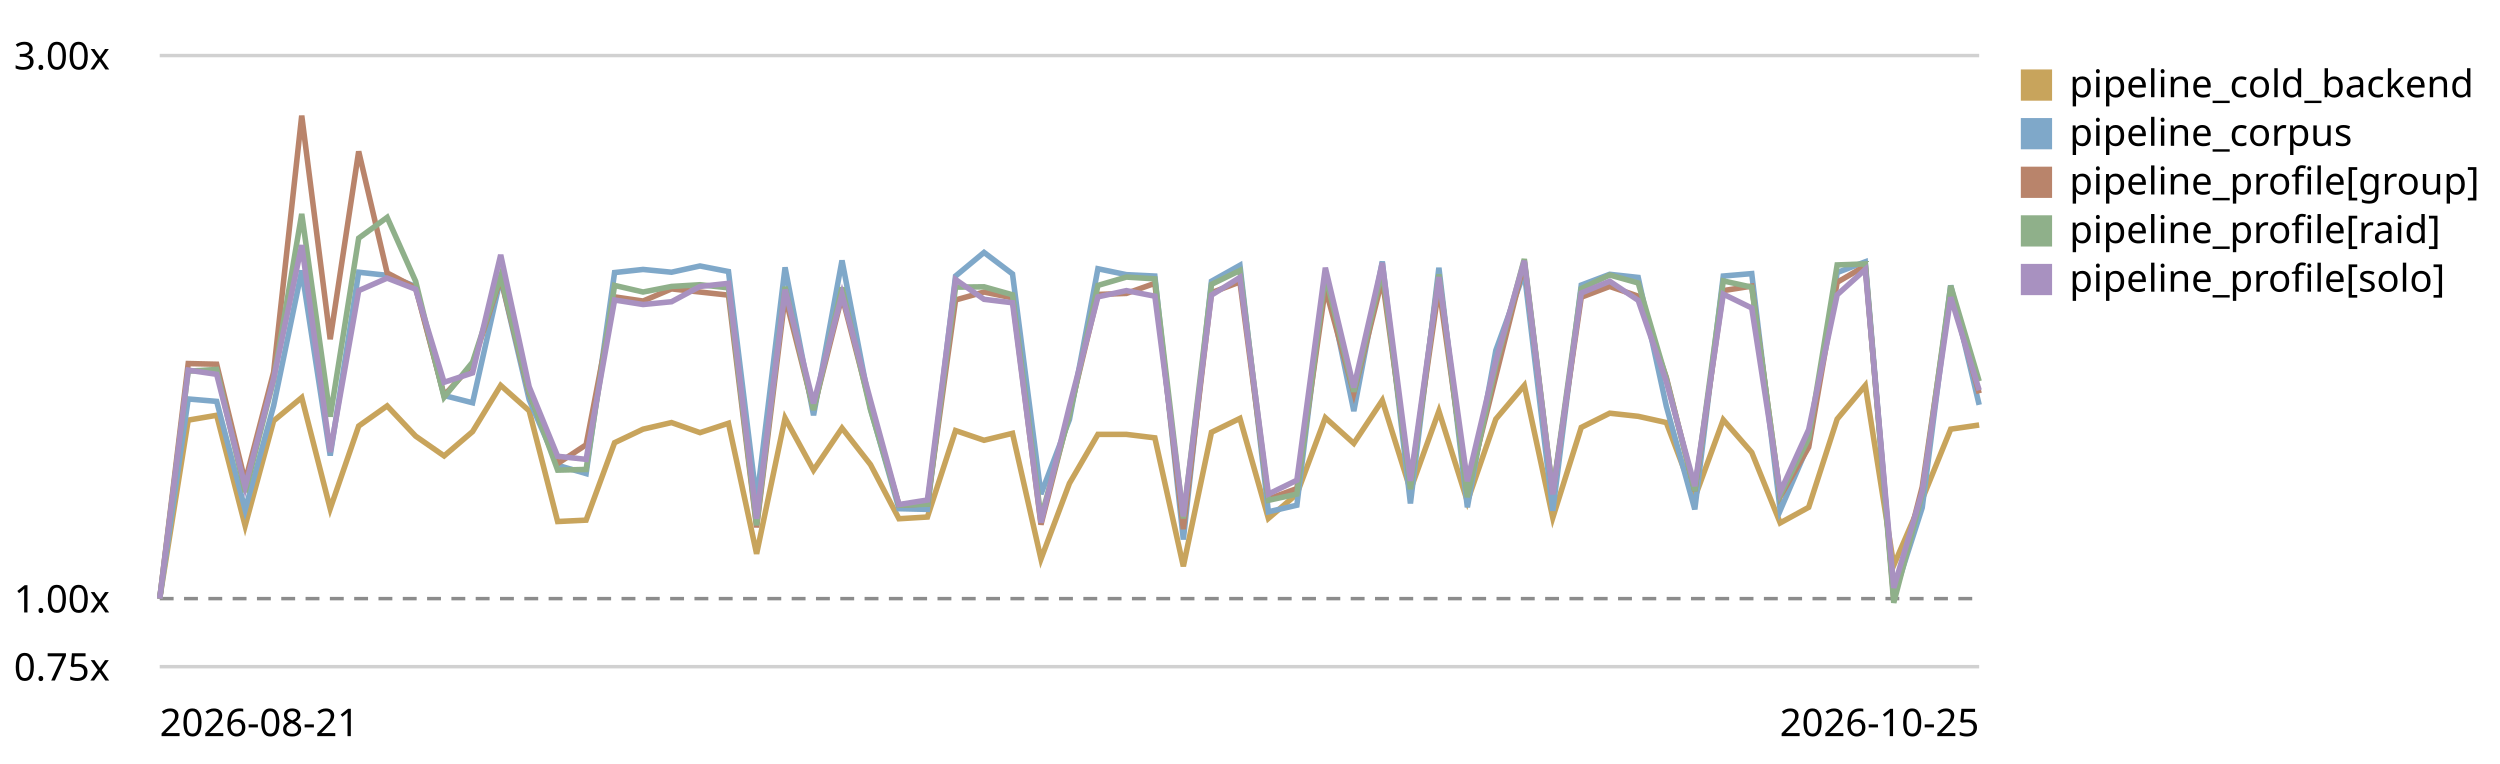
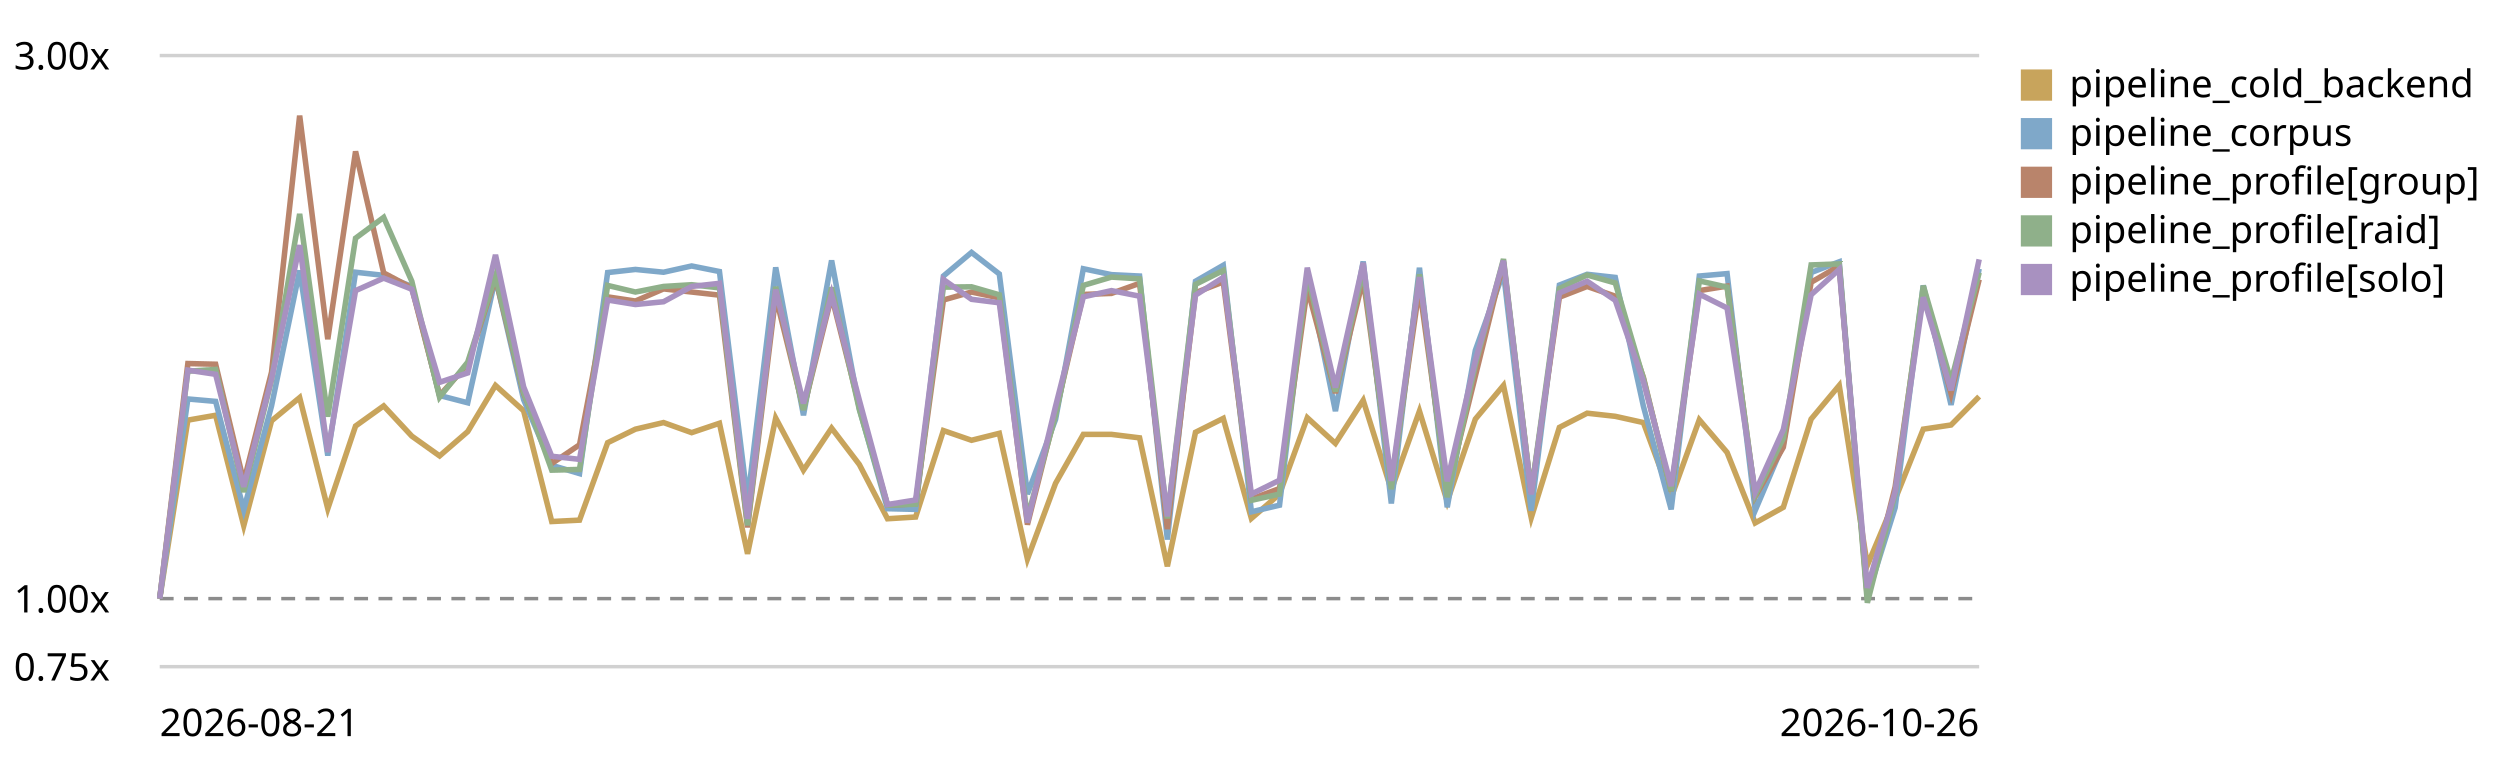
<svg xmlns="http://www.w3.org/2000/svg" viewBox="0 0 720 220" role="img" aria-label="LogPipeline.process (full backend) trend, relative to the first recorded run">
  <style>text{font:11px system-ui,sans-serif;fill:currentColor}.grid{stroke:currentColor;stroke-opacity:.18}.base{stroke:currentColor;stroke-opacity:.45;stroke-dasharray:4 3}</style>
  <line class="grid" x1="46" y1="192.0" x2="570" y2="192.0" />
  <text x="4" y="196.0">0.75x</text>
  <line class="base" x1="46" y1="172.4" x2="570" y2="172.4" />
  <text x="4" y="176.4">1.00x</text>
  <line class="grid" x1="46" y1="16.0" x2="570" y2="16.0" />
  <text x="4" y="20.0">3.00x</text>
-   <path d="M46.0,172.4 L54.2,121.0 L62.4,119.6 L70.6,151.4 L78.8,121.2 L86.9,114.5 L95.1,146.5 L103.3,122.7 L111.5,116.9 L119.7,125.6 L127.9,131.3 L136.1,124.3 L144.2,111.0 L152.4,118.3 L160.6,150.2 L168.8,149.8 L177.0,127.5 L185.2,123.6 L193.4,121.7 L201.6,124.6 L209.8,121.9 L217.9,159.5 L226.1,120.4 L234.3,135.4 L242.5,123.3 L250.7,133.8 L258.9,149.4 L267.1,148.9 L275.2,124.0 L283.4,126.8 L291.6,124.8 L299.8,161.0 L308.0,139.2 L316.2,125.1 L324.4,125.1 L332.6,126.1 L340.8,163.1 L348.9,124.5 L357.1,120.5 L365.3,149.3 L373.5,142.3 L381.7,120.3 L389.9,127.7 L398.1,115.3 L406.2,141.1 L414.4,118.4 L422.6,144.4 L430.8,120.7 L439.0,111.0 L447.2,149.1 L455.4,123.1 L463.6,119.0 L471.8,119.9 L479.9,121.7 L488.1,143.3 L496.3,120.9 L504.5,130.3 L512.7,150.6 L520.9,146.1 L529.1,120.7 L537.2,111.0 L545.4,162.8 L553.6,143.8 L561.8,123.6 L570.0,122.4" fill="none" stroke="#c8a45c" stroke-width="1.6" />
+   <path d="M46.0,172.4 L54.1,121.0 L62.1,119.6 L70.2,151.4 L78.2,121.2 L86.3,114.5 L94.4,146.5 L102.4,122.7 L110.5,116.9 L118.6,125.6 L126.6,131.3 L134.7,124.3 L142.7,111.0 L150.8,118.3 L158.9,150.2 L166.9,149.8 L175.0,127.5 L183.0,123.6 L191.1,121.7 L199.2,124.6 L207.2,121.9 L215.3,159.5 L223.4,120.4 L231.4,135.4 L239.5,123.3 L247.5,133.8 L255.6,149.4 L263.7,148.9 L271.7,124.0 L279.8,126.8 L287.8,124.8 L295.9,161.0 L304.0,139.2 L312.0,125.1 L320.1,125.1 L328.2,126.1 L336.2,163.1 L344.3,124.5 L352.3,120.5 L360.4,149.3 L368.5,142.3 L376.5,120.3 L384.6,127.7 L392.6,115.3 L400.7,141.1 L408.8,118.4 L416.8,144.4 L424.9,120.7 L433.0,111.0 L441.0,149.1 L449.1,123.1 L457.1,119.0 L465.2,119.9 L473.3,121.7 L481.3,143.3 L489.4,120.9 L497.4,130.3 L505.5,150.6 L513.6,146.1 L521.6,120.7 L529.7,111.0 L537.8,162.8 L545.8,143.8 L553.9,123.6 L561.9,122.4 L570.0,114.2" fill="none" stroke="#c8a45c" stroke-width="1.6" />
  <rect x="582" y="20" width="9" height="9" fill="#c8a45c" />
  <text x="596" y="28">pipeline_cold_backend</text>
-   <path d="M46.0,172.4 L54.2,114.9 L62.4,115.6 L70.6,146.8 L78.8,116.9 L86.9,77.9 L95.1,131.2 L103.3,78.4 L111.5,79.3 L119.7,82.5 L127.9,113.9 L136.1,116.0 L144.2,80.0 L152.4,115.1 L160.6,134.0 L168.8,136.4 L177.0,78.5 L185.2,77.6 L193.4,78.4 L201.6,76.6 L209.8,78.2 L217.9,144.2 L226.1,77.0 L234.3,119.6 L242.5,75.0 L250.7,117.7 L258.9,146.5 L267.1,146.7 L275.2,79.5 L283.4,72.7 L291.6,78.9 L299.8,142.3 L308.0,120.8 L316.2,77.4 L324.4,79.1 L332.6,79.5 L340.8,155.4 L348.9,81.0 L357.1,76.4 L365.3,147.4 L373.5,145.5 L381.7,78.6 L389.9,118.4 L398.1,75.3 L406.2,145.0 L414.4,77.1 L422.6,146.1 L430.8,100.9 L439.0,78.4 L447.2,147.1 L455.4,82.1 L463.6,79.0 L471.8,79.9 L479.9,117.0 L488.1,146.7 L496.3,79.5 L504.5,78.8 L512.7,147.0 L520.9,127.9 L529.1,78.5 L537.2,75.4 L545.4,171.7 L553.6,146.2 L561.8,82.2 L570.0,116.6" fill="none" stroke="#7fa8c9" stroke-width="1.6" />
+   <path d="M46.0,172.4 L54.1,114.9 L62.1,115.6 L70.2,146.8 L78.2,116.9 L86.3,77.9 L94.4,131.2 L102.4,78.4 L110.5,79.3 L118.6,82.5 L126.6,113.9 L134.7,116.0 L142.7,80.0 L150.8,115.1 L158.9,134.0 L166.9,136.4 L175.0,78.5 L183.0,77.6 L191.1,78.4 L199.2,76.6 L207.2,78.2 L215.3,144.2 L223.4,77.0 L231.4,119.6 L239.5,75.0 L247.5,117.7 L255.6,146.5 L263.7,146.7 L271.7,79.5 L279.8,72.7 L287.8,78.9 L295.9,142.3 L304.0,120.8 L312.0,77.4 L320.1,79.1 L328.2,79.5 L336.2,155.4 L344.3,81.0 L352.3,76.4 L360.4,147.4 L368.5,145.5 L376.5,78.6 L384.6,118.4 L392.6,75.3 L400.7,145.0 L408.8,77.1 L416.8,146.1 L424.9,100.9 L433.0,78.4 L441.0,147.1 L449.1,82.1 L457.1,79.0 L465.2,79.9 L473.3,117.0 L481.3,146.7 L489.4,79.5 L497.4,78.8 L505.5,147.0 L513.6,127.9 L521.6,78.5 L529.7,75.4 L537.8,171.7 L545.8,146.2 L553.9,82.2 L561.9,116.6 L570.0,77.4" fill="none" stroke="#7fa8c9" stroke-width="1.6" />
  <rect x="582" y="34" width="9" height="9" fill="#7fa8c9" />
  <text x="596" y="42">pipeline_corpus</text>
-   <path d="M46.0,172.4 L54.2,104.7 L62.4,104.9 L70.6,138.7 L78.8,107.2 L86.9,33.3 L95.1,97.7 L103.3,43.6 L111.5,78.6 L119.7,82.9 L127.9,113.9 L136.1,104.9 L144.2,80.1 L152.4,113.3 L160.6,133.5 L168.8,128.1 L177.0,85.5 L185.2,86.7 L193.4,83.2 L201.6,84.1 L209.8,85.0 L217.9,151.9 L226.1,85.4 L234.3,117.8 L242.5,85.3 L250.7,117.0 L258.9,145.5 L267.1,145.1 L275.2,86.4 L283.4,84.1 L291.6,85.8 L299.8,151.1 L308.0,118.9 L316.2,84.8 L324.4,84.5 L332.6,81.6 L340.8,152.4 L348.9,84.3 L357.1,81.2 L365.3,143.7 L373.5,140.7 L381.7,83.0 L389.9,113.2 L398.1,80.3 L406.2,139.3 L414.4,82.7 L422.6,141.2 L430.8,108.3 L439.0,75.5 L447.2,141.9 L455.4,85.6 L463.6,82.5 L471.8,85.3 L479.9,108.7 L488.1,141.4 L496.3,83.7 L504.5,82.4 L512.7,143.0 L520.9,128.8 L529.1,81.3 L537.2,76.6 L545.4,172.3 L553.6,140.2 L561.8,84.1 L570.0,113.3" fill="none" stroke="#b9846b" stroke-width="1.6" />
+   <path d="M46.0,172.4 L54.1,104.7 L62.1,104.9 L70.2,138.7 L78.2,107.2 L86.3,33.3 L94.4,97.7 L102.4,43.6 L110.5,78.6 L118.6,82.9 L126.6,113.9 L134.7,104.9 L142.7,80.1 L150.8,113.3 L158.9,133.5 L166.9,128.1 L175.0,85.5 L183.0,86.7 L191.1,83.2 L199.2,84.1 L207.2,85.0 L215.3,151.9 L223.4,85.4 L231.4,117.8 L239.5,85.3 L247.5,117.0 L255.6,145.5 L263.7,145.1 L271.7,86.4 L279.8,84.1 L287.8,85.8 L295.9,151.1 L304.0,118.9 L312.0,84.8 L320.1,84.5 L328.2,81.6 L336.2,152.4 L344.3,84.3 L352.3,81.2 L360.4,143.7 L368.5,140.7 L376.5,83.0 L384.6,113.2 L392.6,80.3 L400.7,139.3 L408.8,82.7 L416.8,141.2 L424.9,108.3 L433.0,75.5 L441.0,141.9 L449.1,85.6 L457.1,82.5 L465.2,85.3 L473.3,108.7 L481.3,141.4 L489.4,83.7 L497.4,82.4 L505.5,143.0 L513.6,128.8 L521.6,81.3 L529.7,76.6 L537.8,172.3 L545.8,140.2 L553.9,84.1 L561.9,113.3 L570.0,80.5" fill="none" stroke="#b9846b" stroke-width="1.6" />
  <rect x="582" y="48" width="9" height="9" fill="#b9846b" />
  <text x="596" y="56">pipeline_profile[group]</text>
-   <path d="M46.0,172.4 L54.2,106.9 L62.4,106.4 L70.6,141.7 L78.8,109.4 L86.9,61.6 L95.1,120.0 L103.3,68.6 L111.5,62.6 L119.7,81.0 L127.9,114.4 L136.1,104.3 L144.2,79.5 L152.4,112.9 L160.6,135.4 L168.8,135.2 L177.0,82.2 L185.2,84.1 L193.4,82.5 L201.6,82.0 L209.8,82.9 L217.9,151.3 L226.1,82.6 L234.3,118.1 L242.5,82.8 L250.7,118.0 L258.9,145.5 L267.1,145.2 L275.2,82.7 L283.4,82.6 L291.6,84.9 L299.8,149.1 L308.0,119.6 L316.2,82.2 L324.4,79.8 L332.6,80.3 L340.8,149.3 L348.9,81.9 L357.1,77.9 L365.3,144.1 L373.5,142.3 L381.7,79.2 L389.9,112.8 L398.1,77.7 L406.2,140.9 L414.4,79.0 L422.6,143.2 L430.8,105.1 L439.0,74.6 L447.2,141.8 L455.4,83.1 L463.6,79.2 L471.8,81.5 L479.9,109.0 L488.1,141.4 L496.3,80.9 L504.5,82.7 L512.7,142.6 L520.9,126.2 L529.1,76.3 L537.2,76.0 L545.4,173.6 L553.6,142.2 L561.8,82.3 L570.0,109.8" fill="none" stroke="#8fb08a" stroke-width="1.6" />
+   <path d="M46.0,172.4 L54.1,106.9 L62.1,106.4 L70.2,141.7 L78.2,109.4 L86.3,61.6 L94.4,120.0 L102.4,68.6 L110.5,62.6 L118.6,81.0 L126.6,114.4 L134.7,104.3 L142.7,79.5 L150.8,112.9 L158.9,135.4 L166.9,135.2 L175.0,82.2 L183.0,84.1 L191.1,82.5 L199.2,82.0 L207.2,82.9 L215.3,151.3 L223.4,82.6 L231.4,118.1 L239.5,82.8 L247.5,118.0 L255.6,145.5 L263.7,145.2 L271.7,82.7 L279.8,82.6 L287.8,84.9 L295.9,149.1 L304.0,119.6 L312.0,82.2 L320.1,79.8 L328.2,80.3 L336.2,149.3 L344.3,81.9 L352.3,77.9 L360.4,144.1 L368.5,142.3 L376.5,79.2 L384.6,112.8 L392.6,77.7 L400.7,140.9 L408.8,79.0 L416.8,143.2 L424.9,105.1 L433.0,74.6 L441.0,141.8 L449.1,83.1 L457.1,79.2 L465.2,81.5 L473.3,109.0 L481.3,141.4 L489.4,80.9 L497.4,82.7 L505.5,142.6 L513.6,126.2 L521.6,76.3 L529.7,76.0 L537.8,173.6 L545.8,142.2 L553.9,82.3 L561.9,109.8 L570.0,78.5" fill="none" stroke="#8fb08a" stroke-width="1.6" />
  <rect x="582" y="62" width="9" height="9" fill="#8fb08a" />
  <text x="596" y="70">pipeline_profile[raid]</text>
-   <path d="M46.0,172.4 L54.2,106.6 L62.4,107.8 L70.6,140.2 L78.8,109.1 L86.9,70.6 L95.1,130.2 L103.3,83.7 L111.5,80.1 L119.7,83.3 L127.9,110.1 L136.1,107.4 L144.2,73.4 L152.4,111.4 L160.6,131.4 L168.8,132.3 L177.0,86.4 L185.2,87.7 L193.4,86.9 L201.6,82.5 L209.8,81.6 L217.9,149.4 L226.1,83.4 L234.3,116.2 L242.5,84.8 L250.7,115.3 L258.9,145.3 L267.1,144.0 L275.2,80.5 L283.4,86.2 L291.6,87.2 L299.8,150.5 L308.0,117.0 L316.2,85.5 L324.4,83.7 L332.6,85.3 L340.8,148.7 L348.9,85.0 L357.1,79.9 L365.3,142.3 L373.5,138.3 L381.7,77.1 L389.9,111.6 L398.1,75.7 L406.2,138.5 L414.4,79.8 L422.6,138.6 L430.8,103.9 L439.0,75.1 L447.2,142.4 L455.4,84.4 L463.6,81.0 L471.8,86.5 L479.9,109.9 L488.1,140.0 L496.3,84.7 L504.5,88.7 L512.7,141.7 L520.9,123.7 L529.1,84.9 L537.2,77.6 L545.4,169.3 L553.6,141.6 L561.8,85.6 L570.0,112.4" fill="none" stroke="#a891c0" stroke-width="1.6" />
+   <path d="M46.0,172.4 L54.1,106.6 L62.1,107.8 L70.2,140.2 L78.2,109.1 L86.3,70.6 L94.4,130.2 L102.4,83.7 L110.5,80.1 L118.6,83.3 L126.6,110.1 L134.7,107.4 L142.7,73.4 L150.8,111.4 L158.9,131.4 L166.9,132.3 L175.0,86.4 L183.0,87.7 L191.1,86.9 L199.2,82.5 L207.2,81.6 L215.3,149.4 L223.4,83.4 L231.4,116.2 L239.5,84.8 L247.5,115.3 L255.6,145.3 L263.7,144.0 L271.7,80.5 L279.8,86.2 L287.8,87.2 L295.9,150.5 L304.0,117.0 L312.0,85.5 L320.1,83.7 L328.2,85.3 L336.2,148.7 L344.3,85.0 L352.3,79.9 L360.4,142.3 L368.5,138.3 L376.5,77.1 L384.6,111.6 L392.6,75.7 L400.7,138.5 L408.8,79.8 L416.8,138.6 L424.9,103.9 L433.0,75.1 L441.0,142.4 L449.1,84.4 L457.1,81.0 L465.2,86.5 L473.3,109.9 L481.3,140.0 L489.4,84.7 L497.4,88.7 L505.5,141.7 L513.6,123.7 L521.6,84.9 L529.7,77.6 L537.8,169.3 L545.8,141.6 L553.9,85.6 L561.9,112.4 L570.0,74.7" fill="none" stroke="#a891c0" stroke-width="1.6" />
  <rect x="582" y="76" width="9" height="9" fill="#a891c0" />
  <text x="596" y="84">pipeline_profile[solo]</text>
  <text x="46" y="212">2026-08-21</text>
-   <text x="570" y="212" text-anchor="end">2026-10-25</text>
+   <text x="570" y="212" text-anchor="end">2026-10-26</text>
</svg>
